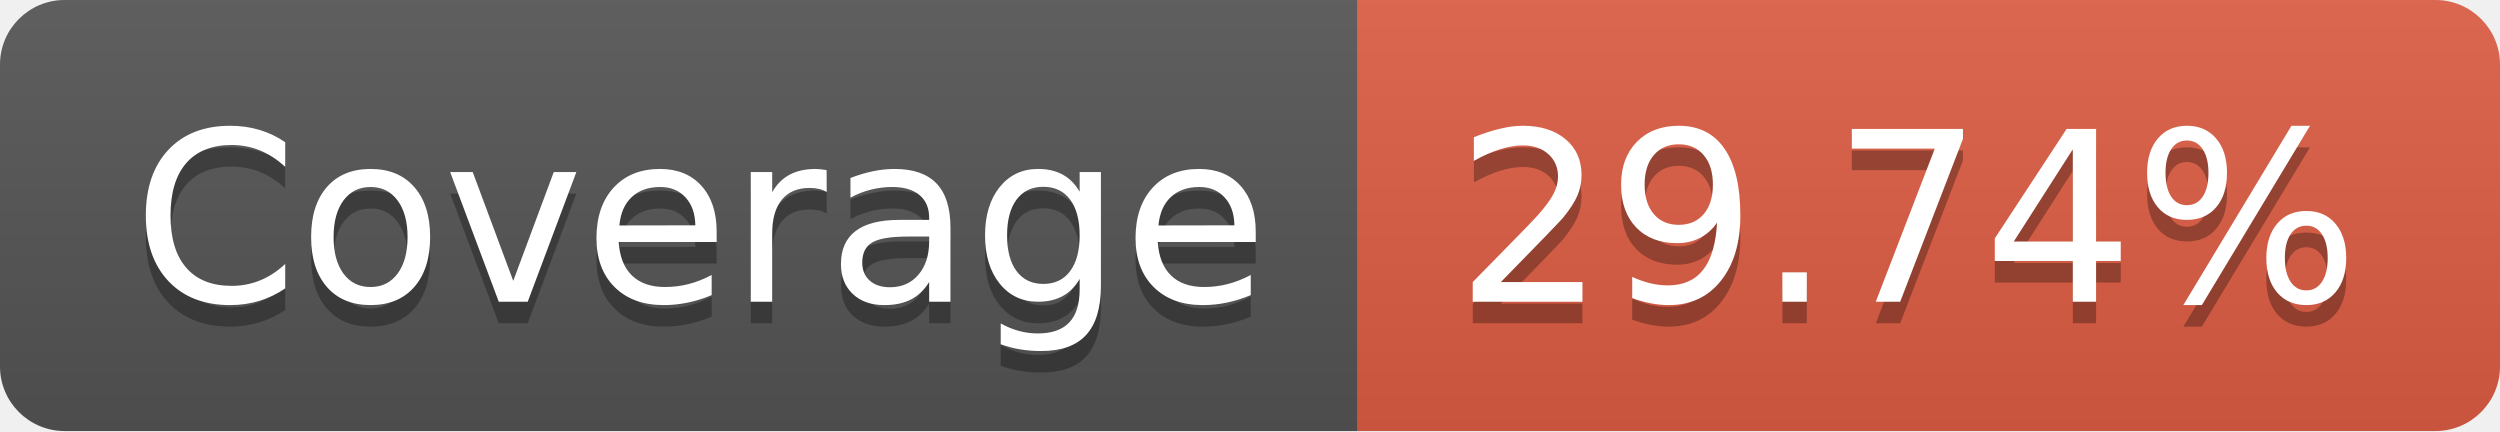
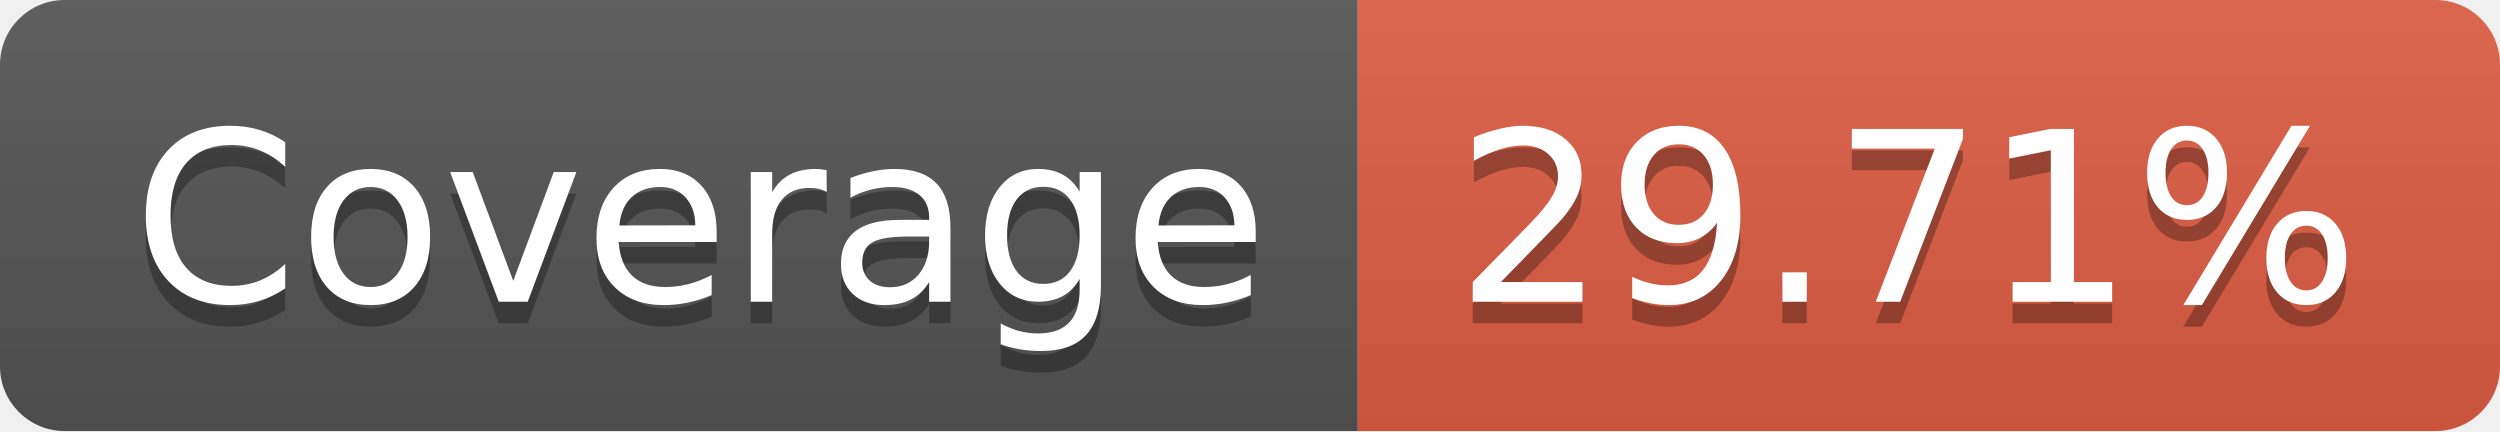
- <svg xmlns="http://www.w3.org/2000/svg" width="116" height="20" role="img" aria-label="Coverage: 29.74%">
+ <svg xmlns="http://www.w3.org/2000/svg" width="116" height="20" role="img" aria-label="Coverage: 29.71%">
  <linearGradient id="s" x2="0" y2="100%">
    <stop offset="0" stop-color="#bbb" stop-opacity=".1" />
    <stop offset="1" stop-opacity=".1" />
  </linearGradient>
  <clipPath id="r">
    <rect width="116" height="20" rx="3" fill="#fff" />
  </clipPath>
  <g clip-path="url(#r)">
    <rect width="63" height="20" fill="#555" />
    <rect x="63" width="53" height="20" fill="#e05d44" />
    <rect width="116" height="20" fill="url(#s)" />
  </g>
  <g fill="#fff" text-anchor="middle" font-family="Verdana,Geneva,DejaVu Sans,sans-serif" text-rendering="geometricPrecision" font-size="110">
    <text aria-hidden="true" x="325" y="150" fill="#010101" fill-opacity=".3" transform="scale(.1)" textLength="530">Coverage</text>
    <text x="325" y="140" transform="scale(.1)" fill="#fff" textLength="530">Coverage</text>
-     <text aria-hidden="true" x="885" y="150" fill="#010101" fill-opacity=".3" transform="scale(.1)" textLength="430">29.74%</text>
-     <text x="885" y="140" transform="scale(.1)" fill="#fff" textLength="430">29.74%</text>
+     <text aria-hidden="true" x="885" y="150" fill="#010101" fill-opacity=".3" transform="scale(.1)" textLength="430">29.71%</text>
+     <text x="885" y="140" transform="scale(.1)" fill="#fff" textLength="430">29.71%</text>
  </g>
</svg>
